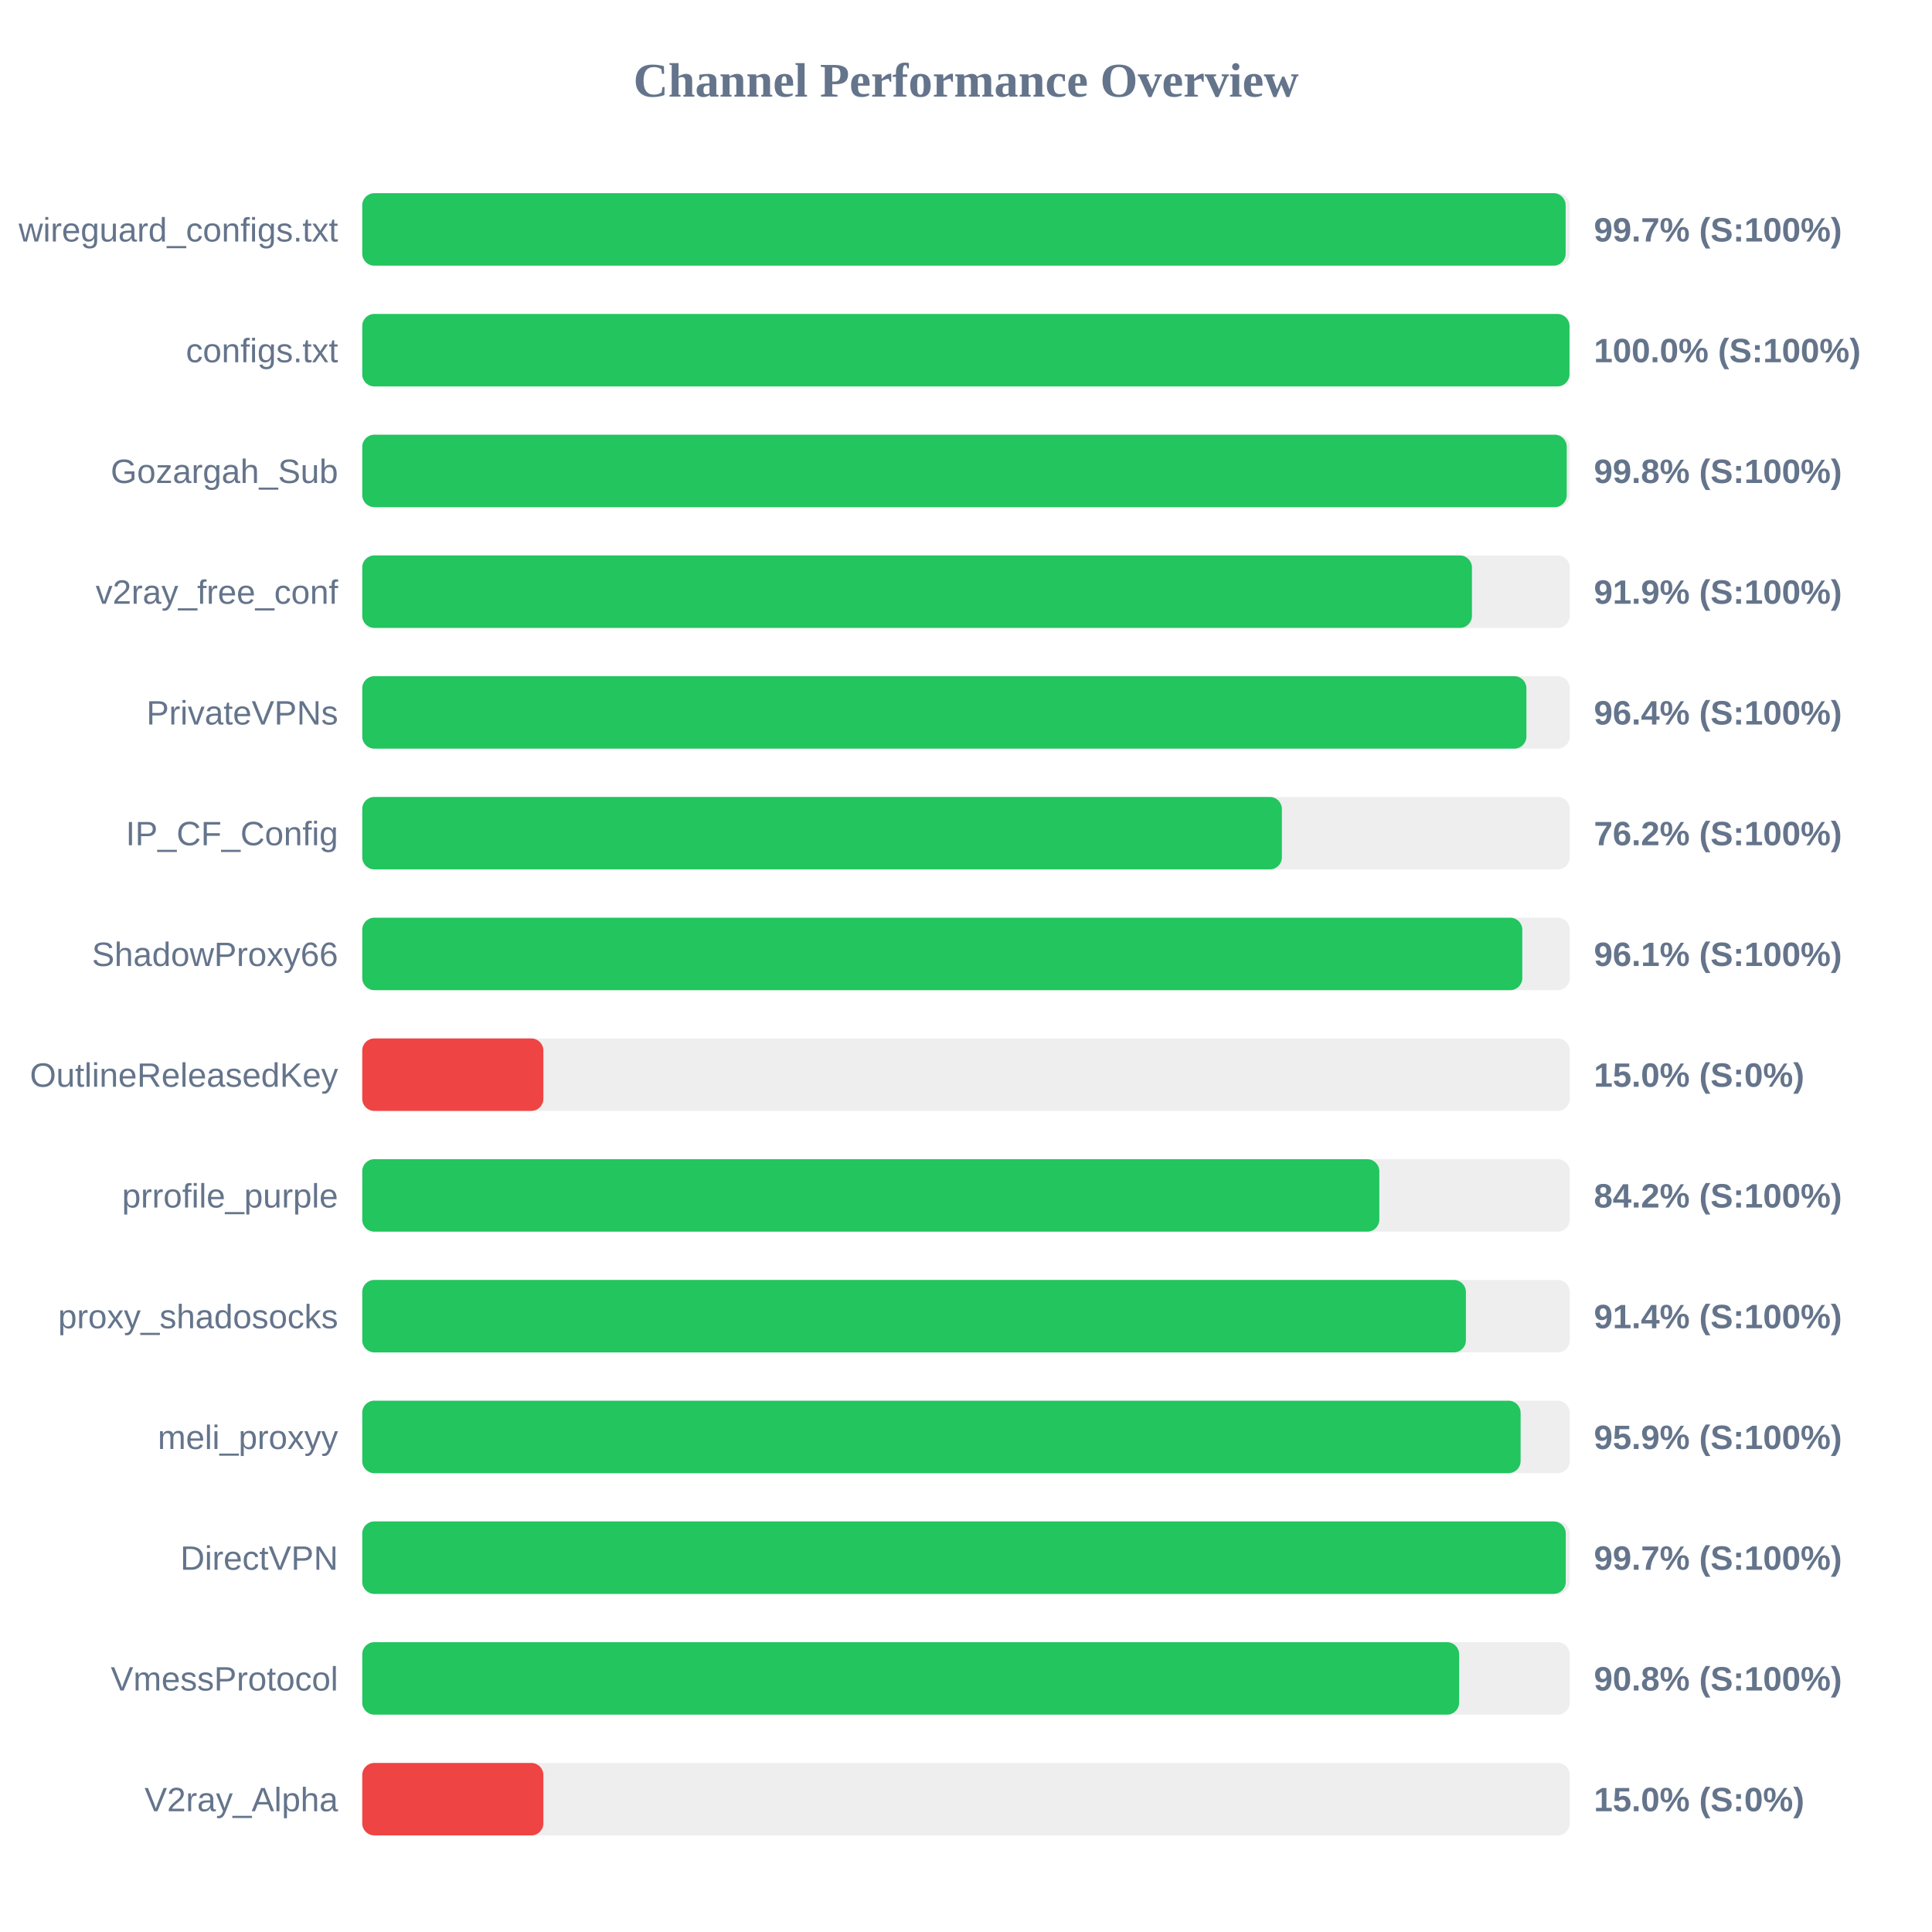
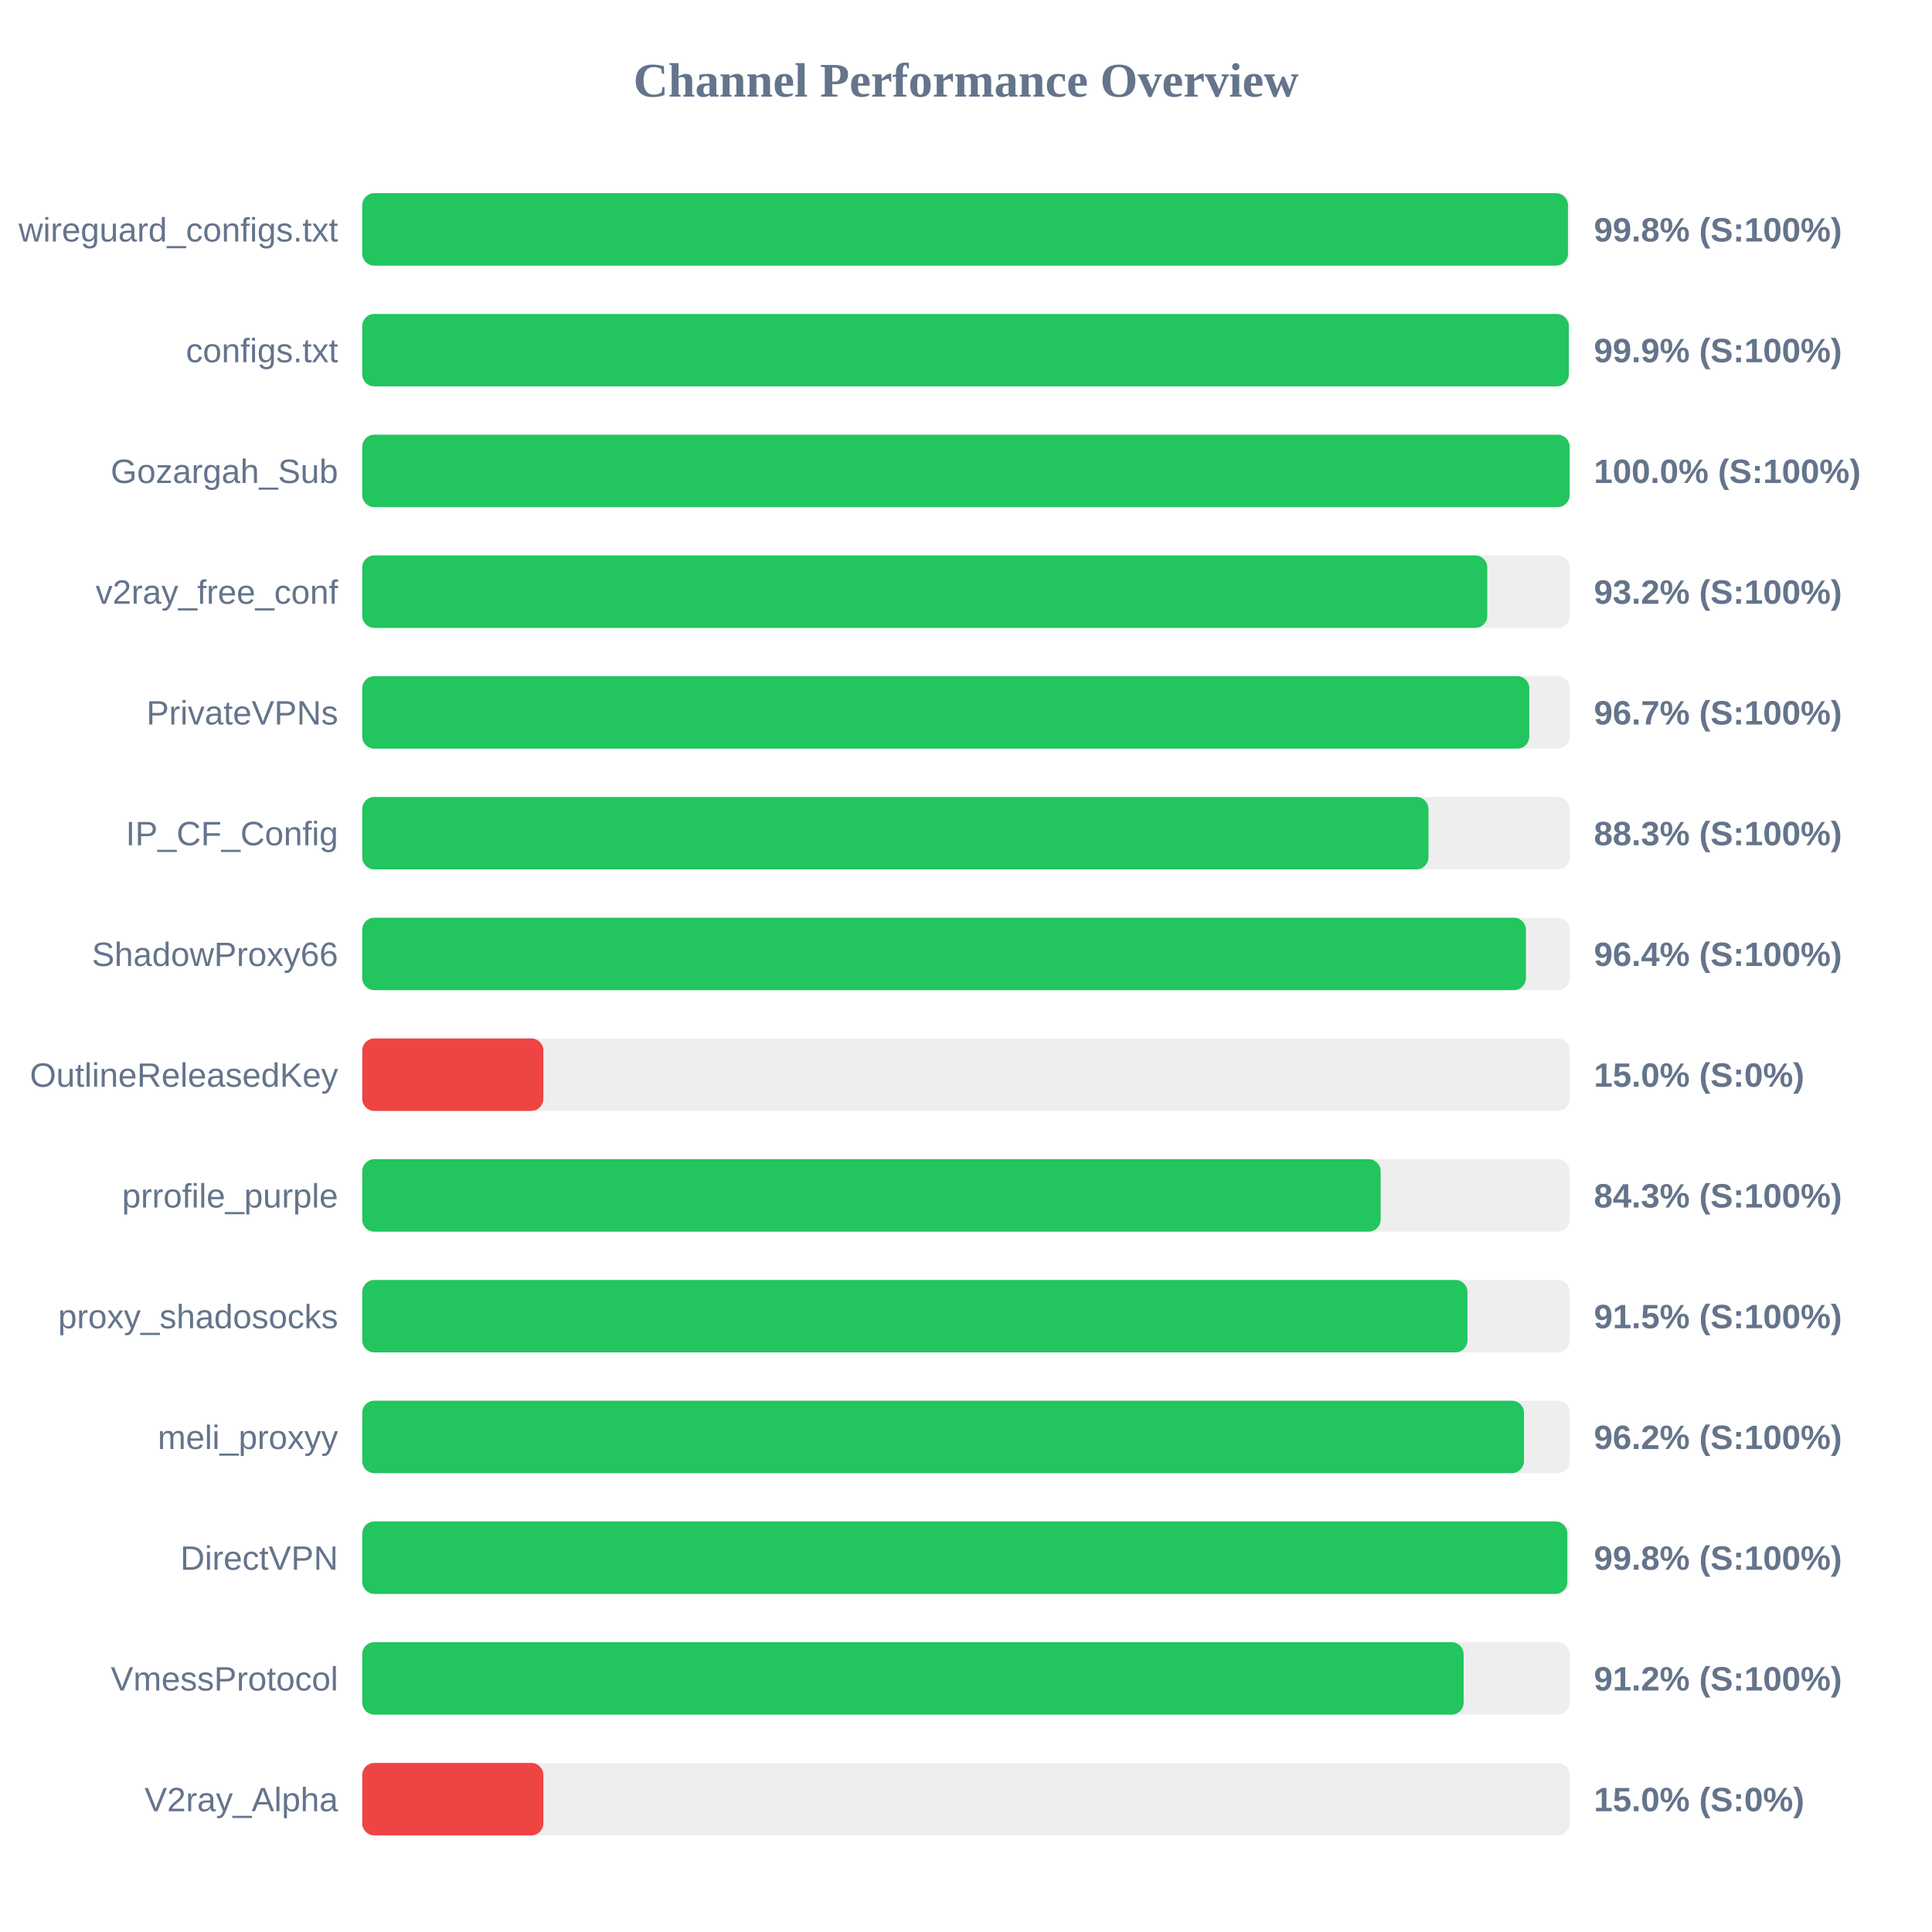
<svg xmlns="http://www.w3.org/2000/svg" width="800" height="800" version="1.1">
  <style>
        .row { font: 14px Arial; fill: #64748b; }
        .score { font: bold 14px Arial; fill: #64748b; }
    </style>
  <text x="400" y="40" text-anchor="middle" font-size="20px" font-weight="bold" fill="#64748b">Channel Performance Overview</text>
  <rect x="150" y="80" width="500" height="30" fill="#eee" rx="5" />
-   <rect x="150" y="80" width="498.3" height="30" fill="#22c55e" rx="5" />
+   <rect x="150" y="80" width="499.25" height="30" fill="#22c55e" rx="5" />
  <text x="140" y="100" text-anchor="end" class="row">wireguard_configs.txt</text>
-   <text x="660" y="100" text-anchor="start" class="score">99.7% (S:100%)</text>
+   <text x="660" y="100" text-anchor="start" class="score">99.8% (S:100%)</text>
  <rect x="150" y="130" width="500" height="30" fill="#eee" rx="5" />
-   <rect x="150" y="130" width="499.9" height="30" fill="#22c55e" rx="5" />
+   <rect x="150" y="130" width="499.6" height="30" fill="#22c55e" rx="5" />
  <text x="140" y="150" text-anchor="end" class="row">configs.txt</text>
-   <text x="660" y="150" text-anchor="start" class="score">100.0% (S:100%)</text>
+   <text x="660" y="150" text-anchor="start" class="score">99.9% (S:100%)</text>
  <rect x="150" y="180" width="500" height="30" fill="#eee" rx="5" />
-   <rect x="150" y="180" width="498.75" height="30" fill="#22c55e" rx="5" />
+   <rect x="150" y="180" width="499.95" height="30" fill="#22c55e" rx="5" />
  <text x="140" y="200" text-anchor="end" class="row">Gozargah_Sub</text>
-   <text x="660" y="200" text-anchor="start" class="score">99.8% (S:100%)</text>
+   <text x="660" y="200" text-anchor="start" class="score">100.0% (S:100%)</text>
  <rect x="150" y="230" width="500" height="30" fill="#eee" rx="5" />
-   <rect x="150" y="230" width="459.5" height="30" fill="#22c55e" rx="5" />
+   <rect x="150" y="230" width="465.85" height="30" fill="#22c55e" rx="5" />
  <text x="140" y="250" text-anchor="end" class="row">v2ray_free_conf</text>
-   <text x="660" y="250" text-anchor="start" class="score">91.9% (S:100%)</text>
+   <text x="660" y="250" text-anchor="start" class="score">93.2% (S:100%)</text>
  <rect x="150" y="280" width="500" height="30" fill="#eee" rx="5" />
-   <rect x="150" y="280" width="482.05" height="30" fill="#22c55e" rx="5" />
+   <rect x="150" y="280" width="483.25" height="30" fill="#22c55e" rx="5" />
  <text x="140" y="300" text-anchor="end" class="row">PrivateVPNs</text>
-   <text x="660" y="300" text-anchor="start" class="score">96.4% (S:100%)</text>
+   <text x="660" y="300" text-anchor="start" class="score">96.7% (S:100%)</text>
  <rect x="150" y="330" width="500" height="30" fill="#eee" rx="5" />
-   <rect x="150" y="330" width="380.8" height="30" fill="#22c55e" rx="5" />
+   <rect x="150" y="330" width="441.5" height="30" fill="#22c55e" rx="5" />
  <text x="140" y="350" text-anchor="end" class="row">IP_CF_Config</text>
-   <text x="660" y="350" text-anchor="start" class="score">76.2% (S:100%)</text>
+   <text x="660" y="350" text-anchor="start" class="score">88.3% (S:100%)</text>
  <rect x="150" y="380" width="500" height="30" fill="#eee" rx="5" />
-   <rect x="150" y="380" width="480.35" height="30" fill="#22c55e" rx="5" />
+   <rect x="150" y="380" width="481.85" height="30" fill="#22c55e" rx="5" />
  <text x="140" y="400" text-anchor="end" class="row">ShadowProxy66</text>
-   <text x="660" y="400" text-anchor="start" class="score">96.1% (S:100%)</text>
+   <text x="660" y="400" text-anchor="start" class="score">96.4% (S:100%)</text>
  <rect x="150" y="430" width="500" height="30" fill="#eee" rx="5" />
  <rect x="150" y="430" width="75.0" height="30" fill="#ef4444" rx="5" />
  <text x="140" y="450" text-anchor="end" class="row">OutlineReleasedKey</text>
  <text x="660" y="450" text-anchor="start" class="score">15.0% (S:0%)</text>
  <rect x="150" y="480" width="500" height="30" fill="#eee" rx="5" />
-   <rect x="150" y="480" width="421.15" height="30" fill="#22c55e" rx="5" />
+   <rect x="150" y="480" width="421.7" height="30" fill="#22c55e" rx="5" />
  <text x="140" y="500" text-anchor="end" class="row">prrofile_purple</text>
-   <text x="660" y="500" text-anchor="start" class="score">84.2% (S:100%)</text>
+   <text x="660" y="500" text-anchor="start" class="score">84.3% (S:100%)</text>
  <rect x="150" y="530" width="500" height="30" fill="#eee" rx="5" />
-   <rect x="150" y="530" width="457.0" height="30" fill="#22c55e" rx="5" />
+   <rect x="150" y="530" width="457.65" height="30" fill="#22c55e" rx="5" />
  <text x="140" y="550" text-anchor="end" class="row">proxy_shadosocks</text>
-   <text x="660" y="550" text-anchor="start" class="score">91.4% (S:100%)</text>
+   <text x="660" y="550" text-anchor="start" class="score">91.5% (S:100%)</text>
  <rect x="150" y="580" width="500" height="30" fill="#eee" rx="5" />
-   <rect x="150" y="580" width="479.65" height="30" fill="#22c55e" rx="5" />
+   <rect x="150" y="580" width="481.05" height="30" fill="#22c55e" rx="5" />
  <text x="140" y="600" text-anchor="end" class="row">meli_proxyy</text>
-   <text x="660" y="600" text-anchor="start" class="score">95.9% (S:100%)</text>
+   <text x="660" y="600" text-anchor="start" class="score">96.2% (S:100%)</text>
  <rect x="150" y="630" width="500" height="30" fill="#eee" rx="5" />
-   <rect x="150" y="630" width="498.35" height="30" fill="#22c55e" rx="5" />
+   <rect x="150" y="630" width="499.0" height="30" fill="#22c55e" rx="5" />
  <text x="140" y="650" text-anchor="end" class="row">DirectVPN</text>
-   <text x="660" y="650" text-anchor="start" class="score">99.7% (S:100%)</text>
+   <text x="660" y="650" text-anchor="start" class="score">99.8% (S:100%)</text>
  <rect x="150" y="680" width="500" height="30" fill="#eee" rx="5" />
-   <rect x="150" y="680" width="454.2" height="30" fill="#22c55e" rx="5" />
+   <rect x="150" y="680" width="456.05" height="30" fill="#22c55e" rx="5" />
  <text x="140" y="700" text-anchor="end" class="row">VmessProtocol</text>
-   <text x="660" y="700" text-anchor="start" class="score">90.8% (S:100%)</text>
+   <text x="660" y="700" text-anchor="start" class="score">91.2% (S:100%)</text>
  <rect x="150" y="730" width="500" height="30" fill="#eee" rx="5" />
  <rect x="150" y="730" width="75.0" height="30" fill="#ef4444" rx="5" />
  <text x="140" y="750" text-anchor="end" class="row">V2ray_Alpha</text>
  <text x="660" y="750" text-anchor="start" class="score">15.0% (S:0%)</text>
</svg>
